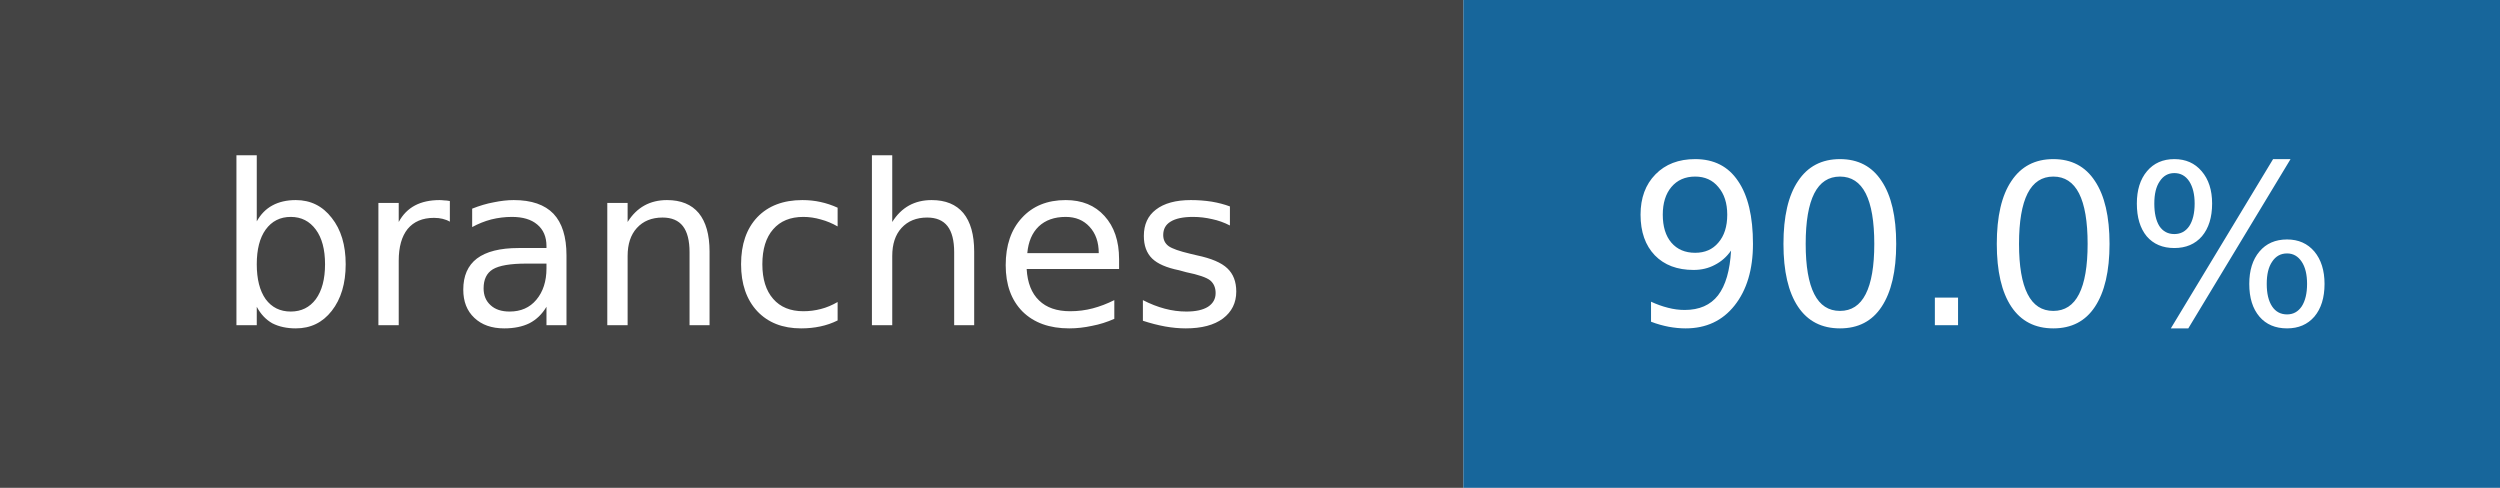
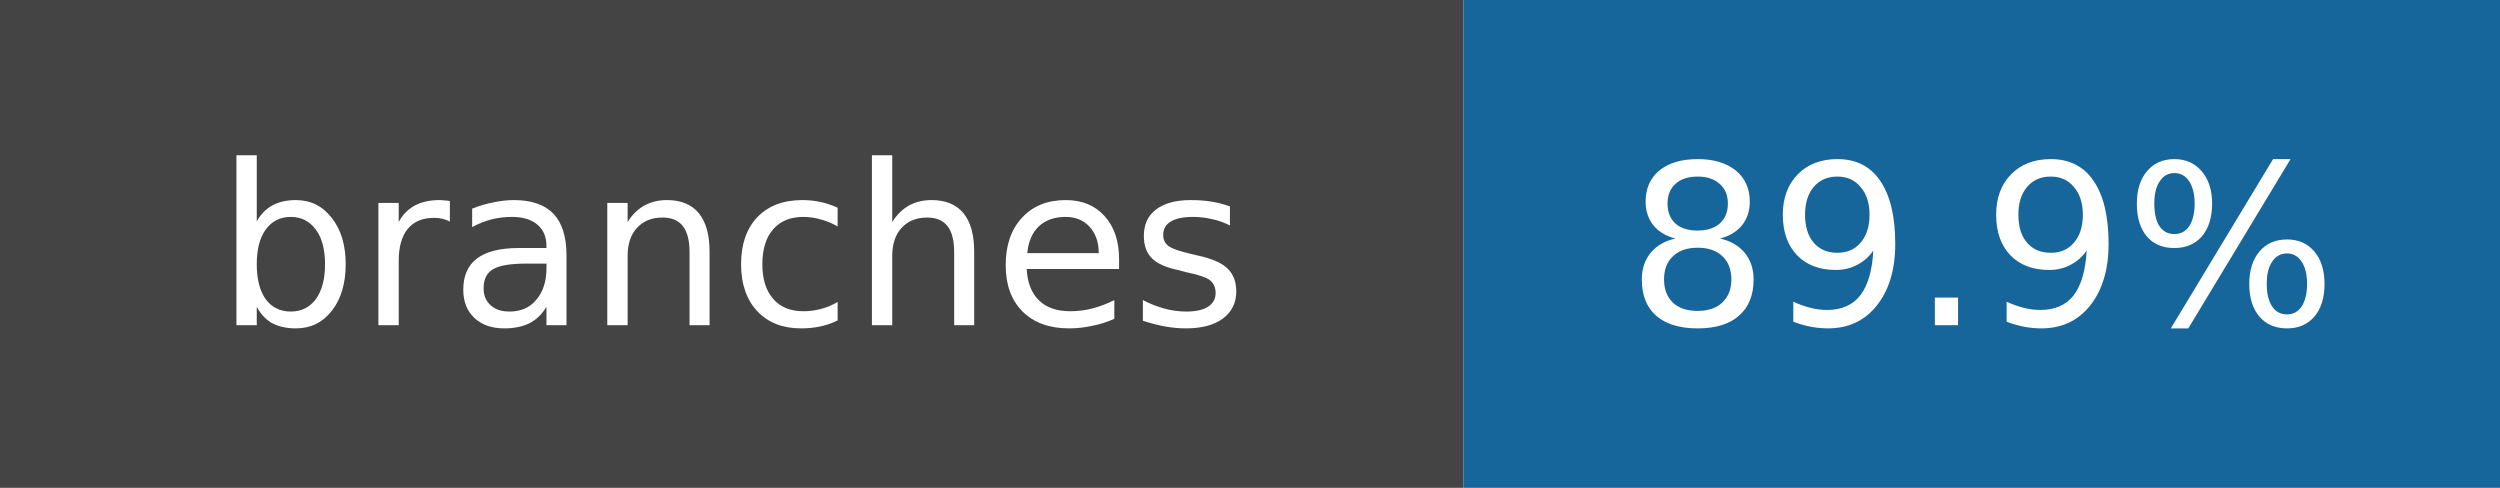
- <svg xmlns="http://www.w3.org/2000/svg" width="123" height="24" role="img" aria-label="branches: 90.0%">
+ <svg xmlns="http://www.w3.org/2000/svg" width="123" height="24" role="img" aria-label="branches: 89.9%">
  <rect width="72" height="24" fill="#444" />
  <rect x="72" width="51" height="24" fill="#17669b" />
  <g fill="white" text-anchor="middle" font-family="DejaVu Sans,Verdana,sans-serif" font-size="11">
    <text x="36.0" y="16">branches</text>
-     <text x="97.5" y="16">90.0%</text>
+     <text x="97.5" y="16">89.9%</text>
  </g>
</svg>
